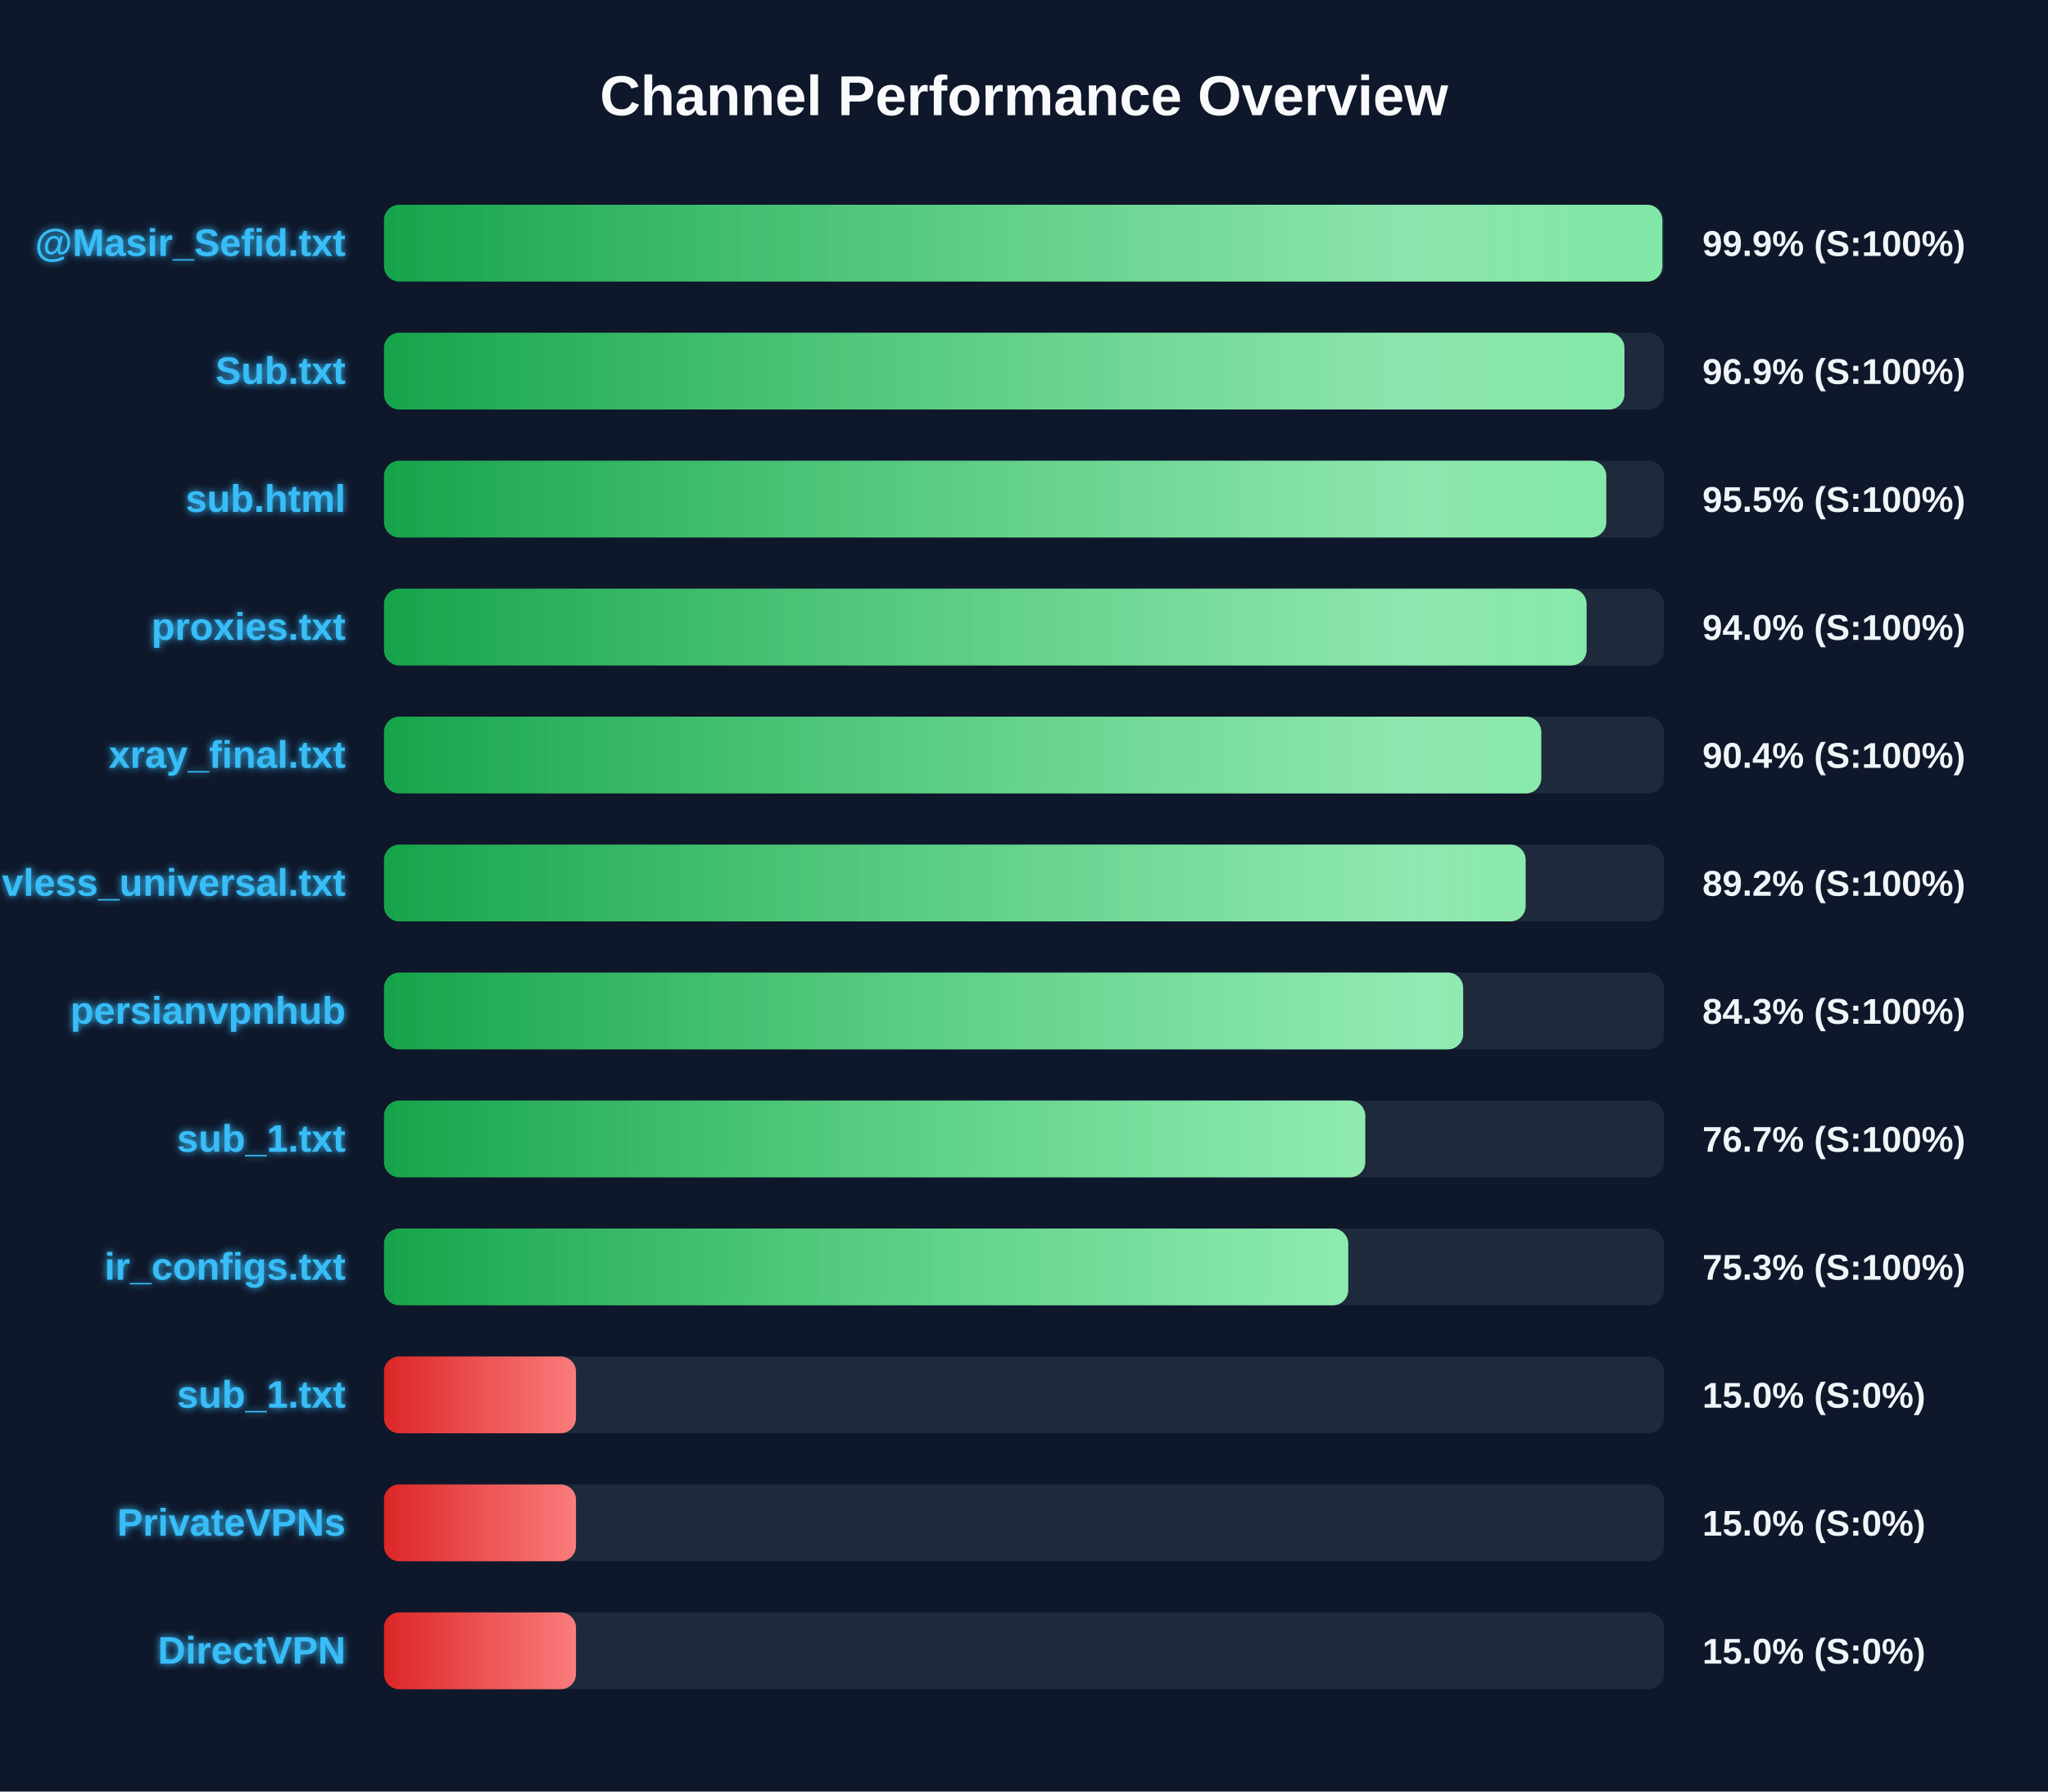
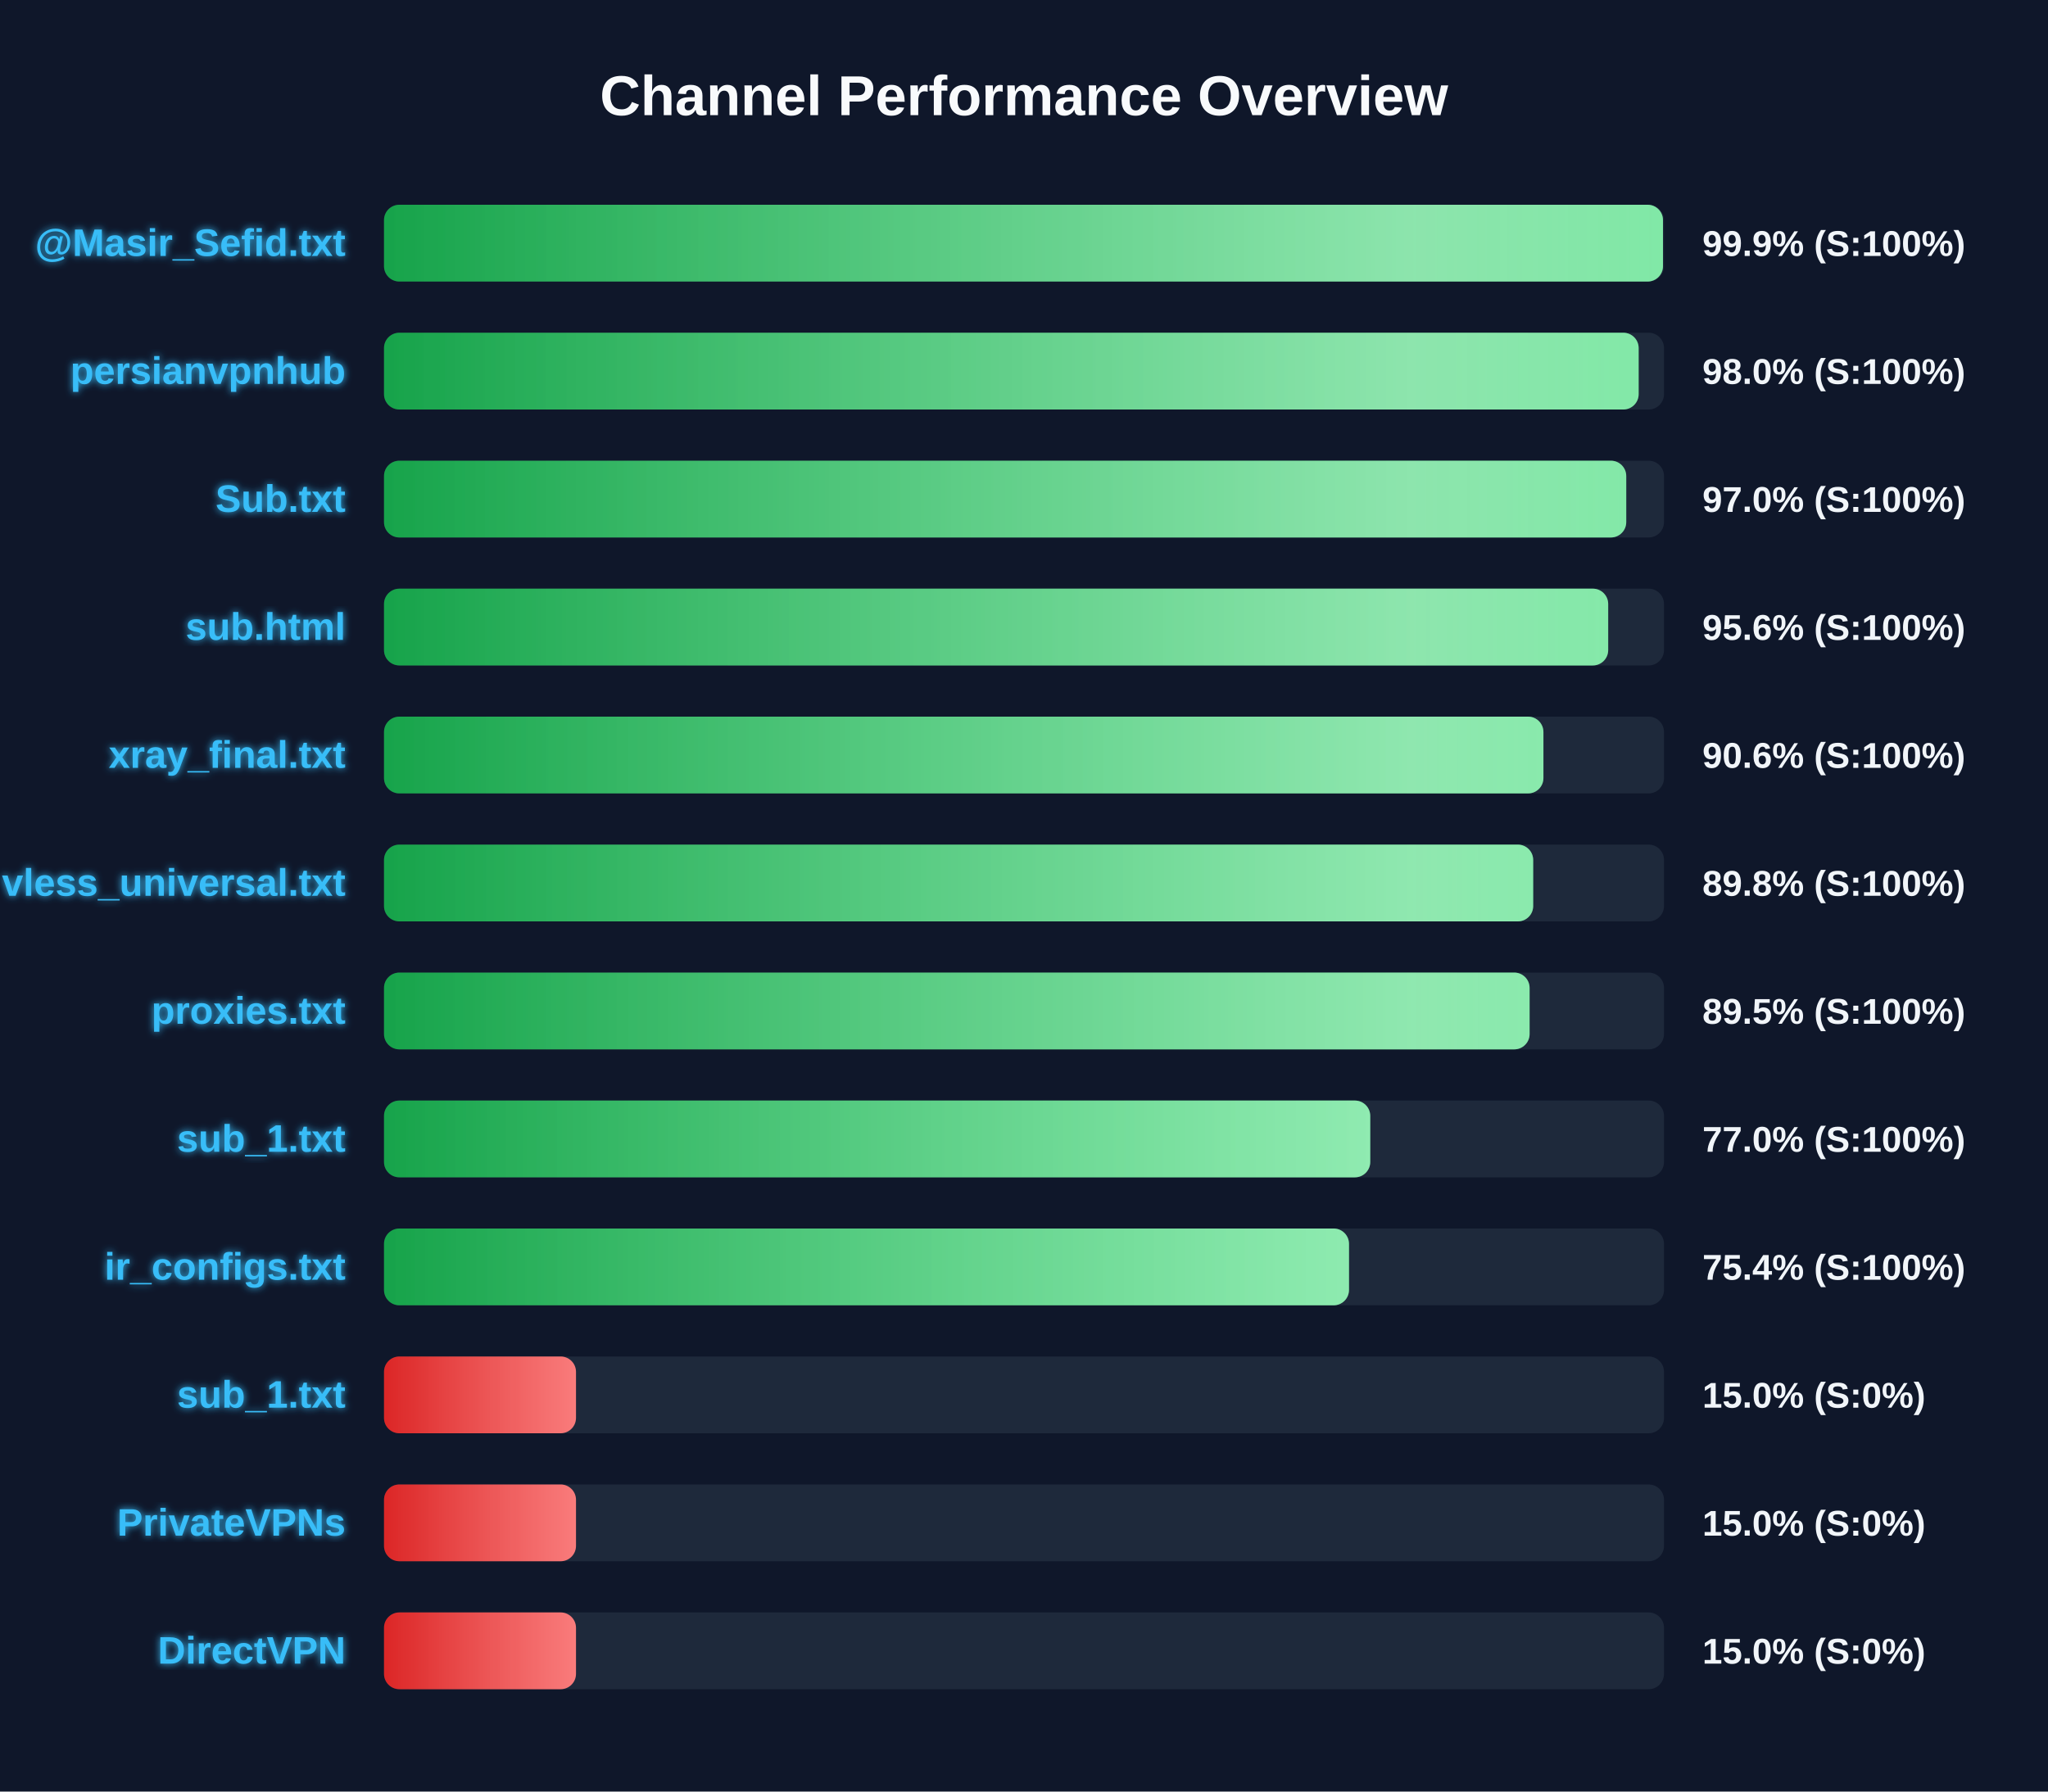
<svg xmlns="http://www.w3.org/2000/svg" width="800" height="700" version="1.1">
  <defs>
    <linearGradient id="grad-green" x1="0%" y1="0%" x2="100%" y2="0%">
      <stop offset="0%" stop-color="#16a34a" />
      <stop offset="100%" stop-color="#4ade80" />
    </linearGradient>
    <linearGradient id="grad-yellow" x1="0%" y1="0%" x2="100%" y2="0%">
      <stop offset="0%" stop-color="#ca8a04" />
      <stop offset="100%" stop-color="#fde047" />
    </linearGradient>
    <linearGradient id="grad-red" x1="0%" y1="0%" x2="100%" y2="0%">
      <stop offset="0%" stop-color="#dc2626" />
      <stop offset="100%" stop-color="#f87171" />
    </linearGradient>
    <linearGradient id="shimmer" x1="0%" y1="0%" x2="100%" y2="0%">
      <stop offset="0%" stop-color="rgba(255,255,255,0)" />
      <stop offset="50%" stop-color="rgba(255,255,255,0.4)" />
      <stop offset="100%" stop-color="rgba(255,255,255,0)" />
    </linearGradient>
    <filter id="glow" x="-20%" y="-20%" width="140%" height="140%">
      <feGaussianBlur stdDeviation="1.5" result="blur" />
      <feComposite in="SourceGraphic" in2="blur" operator="over" />
    </filter>
  </defs>
  <style>
        .bg-rect { fill: #0f172a; }
        .title { font: bold 22px 'Segoe UI', Arial, sans-serif; fill: #f8fafc; }
        .row { font: bold 15px 'Segoe UI', Arial, sans-serif; fill: #38bdf8; filter: url(#glow); }
        .score { font: bold 14px 'Segoe UI', Arial, sans-serif; fill: #f1f5f9; }
        @keyframes shimmer-anim {
            0% { transform: translateX(-100%); }
            100% { transform: translateX(200%); }
        }
        .shimmer-rect {
            animation: shimmer-anim 2.5s infinite linear;
        }
    </style>
  <rect width="100%" height="100%" class="bg-rect" />
  <text x="400" y="45" text-anchor="middle" class="title">Channel Performance Overview</text>
  <rect x="150" y="80" width="500" height="30" fill="#1e293b" rx="6" />
  <clipPath id="clip-0">
-     <rect x="150" y="80" width="499.35" height="30" rx="6" />
+     <rect x="150" y="80" width="499.6" height="30" rx="6" />
  </clipPath>
-   <rect x="150" y="80" width="499.35" height="30" fill="url(#grad-green)" rx="6" />
+   <rect x="150" y="80" width="499.6" height="30" fill="url(#grad-green)" rx="6" />
  <g clip-path="url(#clip-0)">
    <rect x="150" y="80" width="100%" height="30" fill="url(#shimmer)" class="shimmer-rect" />
  </g>
  <text x="135" y="100" text-anchor="end" class="row">@Masir_Sefid.txt</text>
  <text x="665" y="100" text-anchor="start" class="score">99.9% (S:100%)</text>
  <rect x="150" y="130" width="500" height="30" fill="#1e293b" rx="6" />
  <clipPath id="clip-1">
-     <rect x="150" y="130" width="484.55" height="30" rx="6" />
+     <rect x="150" y="130" width="490.1" height="30" rx="6" />
  </clipPath>
-   <rect x="150" y="130" width="484.55" height="30" fill="url(#grad-green)" rx="6" />
+   <rect x="150" y="130" width="490.1" height="30" fill="url(#grad-green)" rx="6" />
  <g clip-path="url(#clip-1)">
    <rect x="150" y="130" width="100%" height="30" fill="url(#shimmer)" class="shimmer-rect" />
  </g>
-   <text x="135" y="150" text-anchor="end" class="row">Sub.txt</text>
-   <text x="665" y="150" text-anchor="start" class="score">96.9% (S:100%)</text>
+   <text x="135" y="150" text-anchor="end" class="row">persianvpnhub</text>
+   <text x="665" y="150" text-anchor="start" class="score">98.0% (S:100%)</text>
  <rect x="150" y="180" width="500" height="30" fill="#1e293b" rx="6" />
  <clipPath id="clip-2">
-     <rect x="150" y="180" width="477.45" height="30" rx="6" />
+     <rect x="150" y="180" width="485.25" height="30" rx="6" />
  </clipPath>
-   <rect x="150" y="180" width="477.45" height="30" fill="url(#grad-green)" rx="6" />
+   <rect x="150" y="180" width="485.25" height="30" fill="url(#grad-green)" rx="6" />
  <g clip-path="url(#clip-2)">
    <rect x="150" y="180" width="100%" height="30" fill="url(#shimmer)" class="shimmer-rect" />
  </g>
-   <text x="135" y="200" text-anchor="end" class="row">sub.html</text>
-   <text x="665" y="200" text-anchor="start" class="score">95.5% (S:100%)</text>
+   <text x="135" y="200" text-anchor="end" class="row">Sub.txt</text>
+   <text x="665" y="200" text-anchor="start" class="score">97.0% (S:100%)</text>
  <rect x="150" y="230" width="500" height="30" fill="#1e293b" rx="6" />
  <clipPath id="clip-3">
-     <rect x="150" y="230" width="469.75" height="30" rx="6" />
+     <rect x="150" y="230" width="478.2" height="30" rx="6" />
  </clipPath>
-   <rect x="150" y="230" width="469.75" height="30" fill="url(#grad-green)" rx="6" />
+   <rect x="150" y="230" width="478.2" height="30" fill="url(#grad-green)" rx="6" />
  <g clip-path="url(#clip-3)">
    <rect x="150" y="230" width="100%" height="30" fill="url(#shimmer)" class="shimmer-rect" />
  </g>
-   <text x="135" y="250" text-anchor="end" class="row">proxies.txt</text>
-   <text x="665" y="250" text-anchor="start" class="score">94.0% (S:100%)</text>
+   <text x="135" y="250" text-anchor="end" class="row">sub.html</text>
+   <text x="665" y="250" text-anchor="start" class="score">95.6% (S:100%)</text>
  <rect x="150" y="280" width="500" height="30" fill="#1e293b" rx="6" />
  <clipPath id="clip-4">
-     <rect x="150" y="280" width="452.05" height="30" rx="6" />
+     <rect x="150" y="280" width="452.9" height="30" rx="6" />
  </clipPath>
-   <rect x="150" y="280" width="452.05" height="30" fill="url(#grad-green)" rx="6" />
+   <rect x="150" y="280" width="452.9" height="30" fill="url(#grad-green)" rx="6" />
  <g clip-path="url(#clip-4)">
    <rect x="150" y="280" width="100%" height="30" fill="url(#shimmer)" class="shimmer-rect" />
  </g>
  <text x="135" y="300" text-anchor="end" class="row">xray_final.txt</text>
-   <text x="665" y="300" text-anchor="start" class="score">90.4% (S:100%)</text>
+   <text x="665" y="300" text-anchor="start" class="score">90.6% (S:100%)</text>
  <rect x="150" y="330" width="500" height="30" fill="#1e293b" rx="6" />
  <clipPath id="clip-5">
-     <rect x="150" y="330" width="445.95" height="30" rx="6" />
+     <rect x="150" y="330" width="448.9" height="30" rx="6" />
  </clipPath>
-   <rect x="150" y="330" width="445.95" height="30" fill="url(#grad-green)" rx="6" />
+   <rect x="150" y="330" width="448.9" height="30" fill="url(#grad-green)" rx="6" />
  <g clip-path="url(#clip-5)">
    <rect x="150" y="330" width="100%" height="30" fill="url(#shimmer)" class="shimmer-rect" />
  </g>
  <text x="135" y="350" text-anchor="end" class="row">vless_universal.txt</text>
-   <text x="665" y="350" text-anchor="start" class="score">89.2% (S:100%)</text>
+   <text x="665" y="350" text-anchor="start" class="score">89.8% (S:100%)</text>
  <rect x="150" y="380" width="500" height="30" fill="#1e293b" rx="6" />
  <clipPath id="clip-6">
-     <rect x="150" y="380" width="421.55" height="30" rx="6" />
+     <rect x="150" y="380" width="447.5" height="30" rx="6" />
  </clipPath>
-   <rect x="150" y="380" width="421.55" height="30" fill="url(#grad-green)" rx="6" />
+   <rect x="150" y="380" width="447.5" height="30" fill="url(#grad-green)" rx="6" />
  <g clip-path="url(#clip-6)">
    <rect x="150" y="380" width="100%" height="30" fill="url(#shimmer)" class="shimmer-rect" />
  </g>
-   <text x="135" y="400" text-anchor="end" class="row">persianvpnhub</text>
-   <text x="665" y="400" text-anchor="start" class="score">84.3% (S:100%)</text>
+   <text x="135" y="400" text-anchor="end" class="row">proxies.txt</text>
+   <text x="665" y="400" text-anchor="start" class="score">89.5% (S:100%)</text>
  <rect x="150" y="430" width="500" height="30" fill="#1e293b" rx="6" />
  <clipPath id="clip-7">
-     <rect x="150" y="430" width="383.3" height="30" rx="6" />
+     <rect x="150" y="430" width="385.25" height="30" rx="6" />
  </clipPath>
-   <rect x="150" y="430" width="383.3" height="30" fill="url(#grad-green)" rx="6" />
+   <rect x="150" y="430" width="385.25" height="30" fill="url(#grad-green)" rx="6" />
  <g clip-path="url(#clip-7)">
    <rect x="150" y="430" width="100%" height="30" fill="url(#shimmer)" class="shimmer-rect" />
  </g>
  <text x="135" y="450" text-anchor="end" class="row">sub_1.txt</text>
-   <text x="665" y="450" text-anchor="start" class="score">76.7% (S:100%)</text>
+   <text x="665" y="450" text-anchor="start" class="score">77.0% (S:100%)</text>
  <rect x="150" y="480" width="500" height="30" fill="#1e293b" rx="6" />
  <clipPath id="clip-8">
-     <rect x="150" y="480" width="376.65" height="30" rx="6" />
+     <rect x="150" y="480" width="376.95" height="30" rx="6" />
  </clipPath>
-   <rect x="150" y="480" width="376.65" height="30" fill="url(#grad-green)" rx="6" />
+   <rect x="150" y="480" width="376.95" height="30" fill="url(#grad-green)" rx="6" />
  <g clip-path="url(#clip-8)">
    <rect x="150" y="480" width="100%" height="30" fill="url(#shimmer)" class="shimmer-rect" />
  </g>
  <text x="135" y="500" text-anchor="end" class="row">ir_configs.txt</text>
-   <text x="665" y="500" text-anchor="start" class="score">75.3% (S:100%)</text>
+   <text x="665" y="500" text-anchor="start" class="score">75.4% (S:100%)</text>
  <rect x="150" y="530" width="500" height="30" fill="#1e293b" rx="6" />
  <clipPath id="clip-9">
    <rect x="150" y="530" width="75.0" height="30" rx="6" />
  </clipPath>
  <rect x="150" y="530" width="75.0" height="30" fill="url(#grad-red)" rx="6" />
  <g clip-path="url(#clip-9)">
    <rect x="150" y="530" width="100%" height="30" fill="url(#shimmer)" class="shimmer-rect" />
  </g>
  <text x="135" y="550" text-anchor="end" class="row">sub_1.txt</text>
  <text x="665" y="550" text-anchor="start" class="score">15.0% (S:0%)</text>
  <rect x="150" y="580" width="500" height="30" fill="#1e293b" rx="6" />
  <clipPath id="clip-10">
    <rect x="150" y="580" width="75.0" height="30" rx="6" />
  </clipPath>
  <rect x="150" y="580" width="75.0" height="30" fill="url(#grad-red)" rx="6" />
  <g clip-path="url(#clip-10)">
    <rect x="150" y="580" width="100%" height="30" fill="url(#shimmer)" class="shimmer-rect" />
  </g>
  <text x="135" y="600" text-anchor="end" class="row">PrivateVPNs</text>
  <text x="665" y="600" text-anchor="start" class="score">15.0% (S:0%)</text>
  <rect x="150" y="630" width="500" height="30" fill="#1e293b" rx="6" />
  <clipPath id="clip-11">
    <rect x="150" y="630" width="75.0" height="30" rx="6" />
  </clipPath>
  <rect x="150" y="630" width="75.0" height="30" fill="url(#grad-red)" rx="6" />
  <g clip-path="url(#clip-11)">
    <rect x="150" y="630" width="100%" height="30" fill="url(#shimmer)" class="shimmer-rect" />
  </g>
  <text x="135" y="650" text-anchor="end" class="row">DirectVPN</text>
  <text x="665" y="650" text-anchor="start" class="score">15.0% (S:0%)</text>
</svg>
